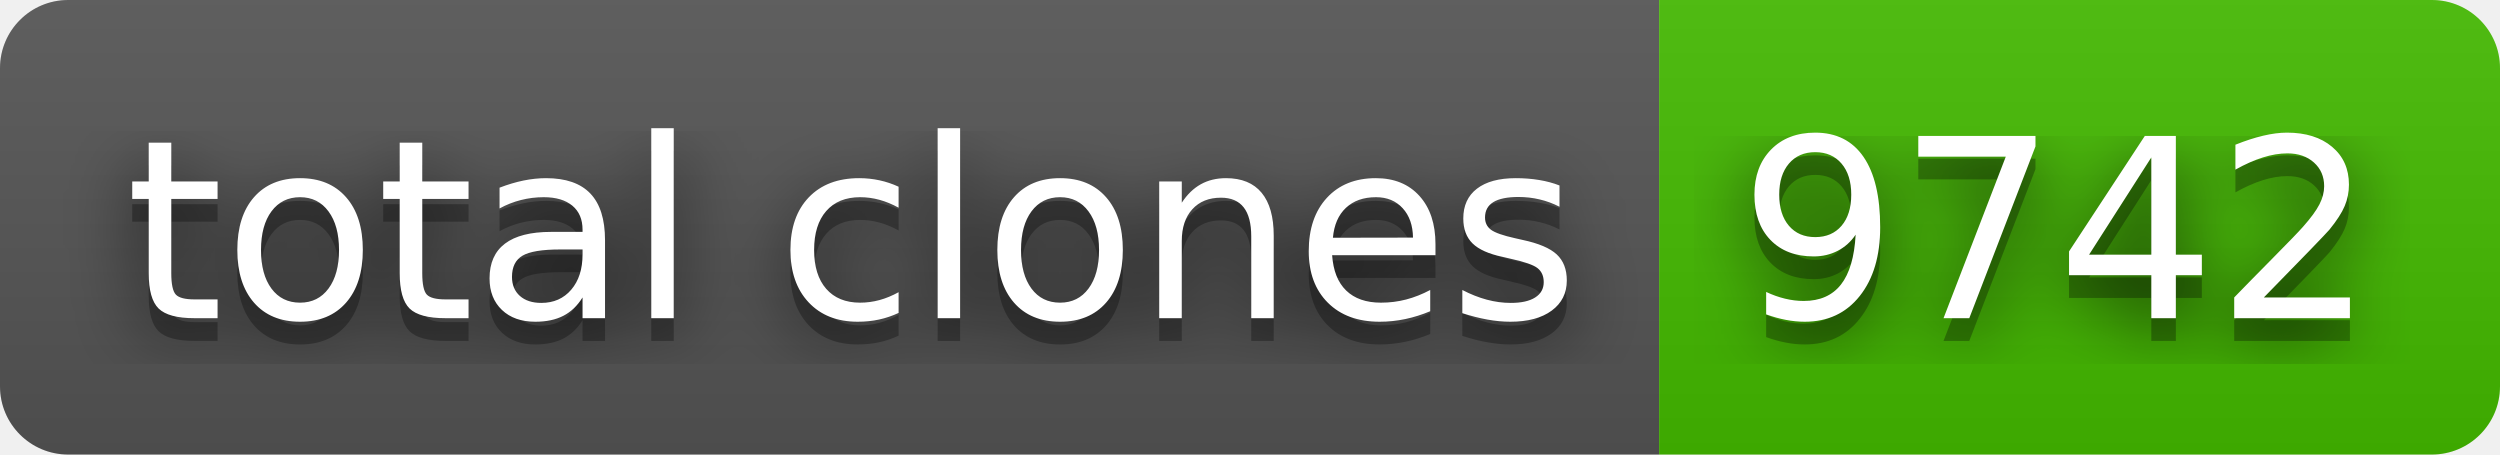
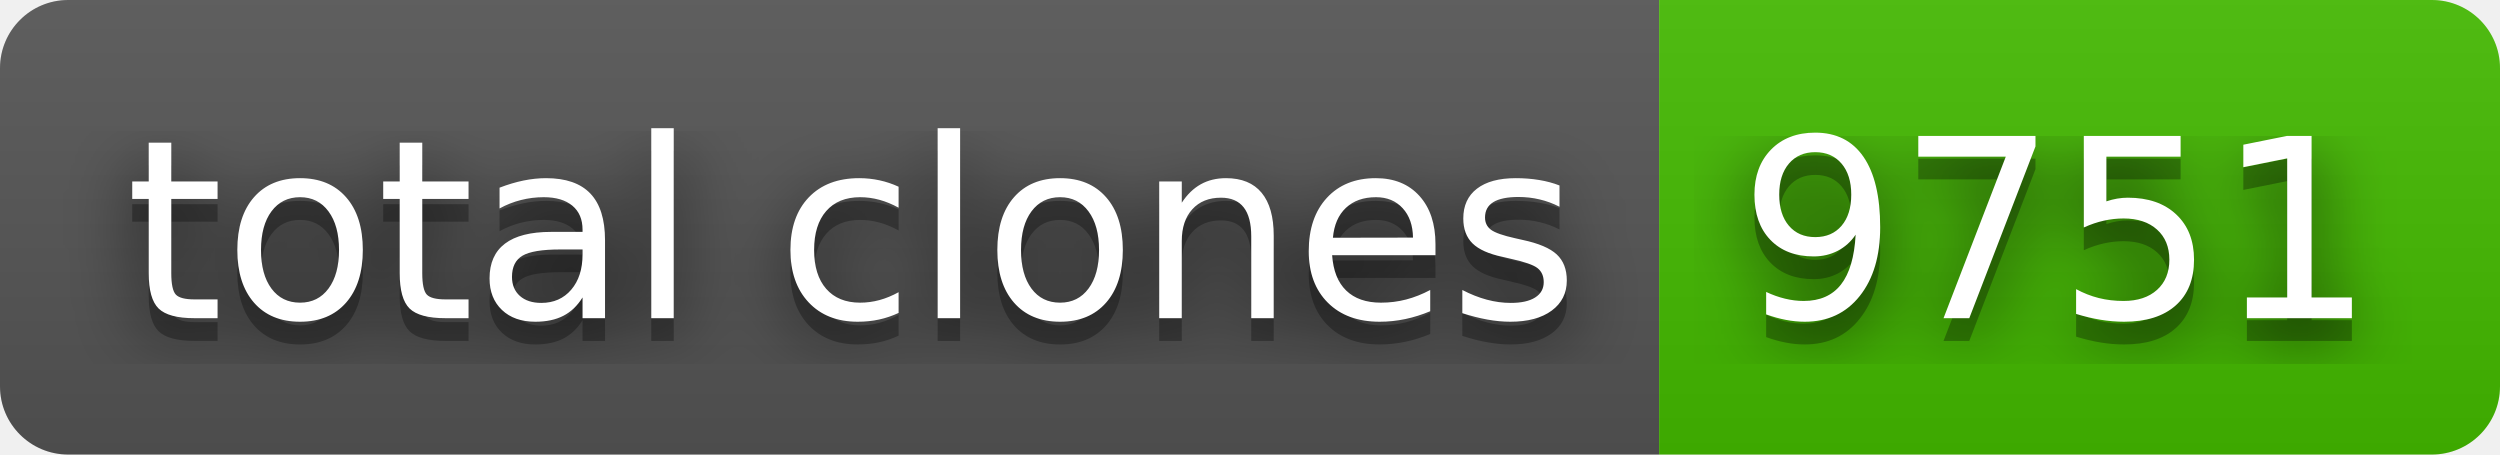
- <svg xmlns="http://www.w3.org/2000/svg" width="110" height="20" role="img" aria-label="total clones: 9742">
+ <svg xmlns="http://www.w3.org/2000/svg" width="110" height="20" role="img" aria-label="total clones: 9751">
  <filter id="blur">
    <feGaussianBlur stdDeviation="16" />
  </filter>
  <linearGradient id="s" x2="0" y2="100%">
    <stop offset="0" stop-color="#bbb" stop-opacity=".1" />
    <stop offset="1" stop-opacity=".1" />
  </linearGradient>
  <clipPath id="r">
    <rect width="110" height="20" rx="3" />
  </clipPath>
  <g clip-path="url(#r)">
    <rect width="73" height="20" fill="#555" />
    <rect x="73" width="37" height="20" fill="#4b0" />
    <rect width="110" height="20" fill="url(#s)" />
  </g>
  <g fill="#fff" text-anchor="middle" font-family="Verdana,Geneva,DejaVu Sans,sans-serif" text-rendering="geometricPrecision" font-size="110">
    <g transform="scale(.1)">
      <g aria-hidden="true" fill="#010101">
        <text x="375" y="150" fill-opacity=".8" filter="url(#blur)" textLength="630">total clones</text>
        <text x="375" y="150" fill-opacity=".3" textLength="630">total clones</text>
      </g>
      <text x="375" y="140" textLength="630">total clones</text>
    </g>
    <g transform="scale(.1)">
      <g aria-hidden="true" fill="#010101">
-         <text x="905" y="150" fill-opacity=".8" filter="url(#blur)" textLength="270">9742</text>
-         <text x="905" y="150" fill-opacity=".3" textLength="270">9742</text>
+         <text x="905" y="150" fill-opacity=".8" filter="url(#blur)" textLength="270">9751</text>
+         <text x="905" y="150" fill-opacity=".3" textLength="270">9751</text>
      </g>
-       <text x="905" y="140" textLength="270">9742</text>
+       <text x="905" y="140" textLength="270">9751</text>
    </g>
  </g>
</svg>
